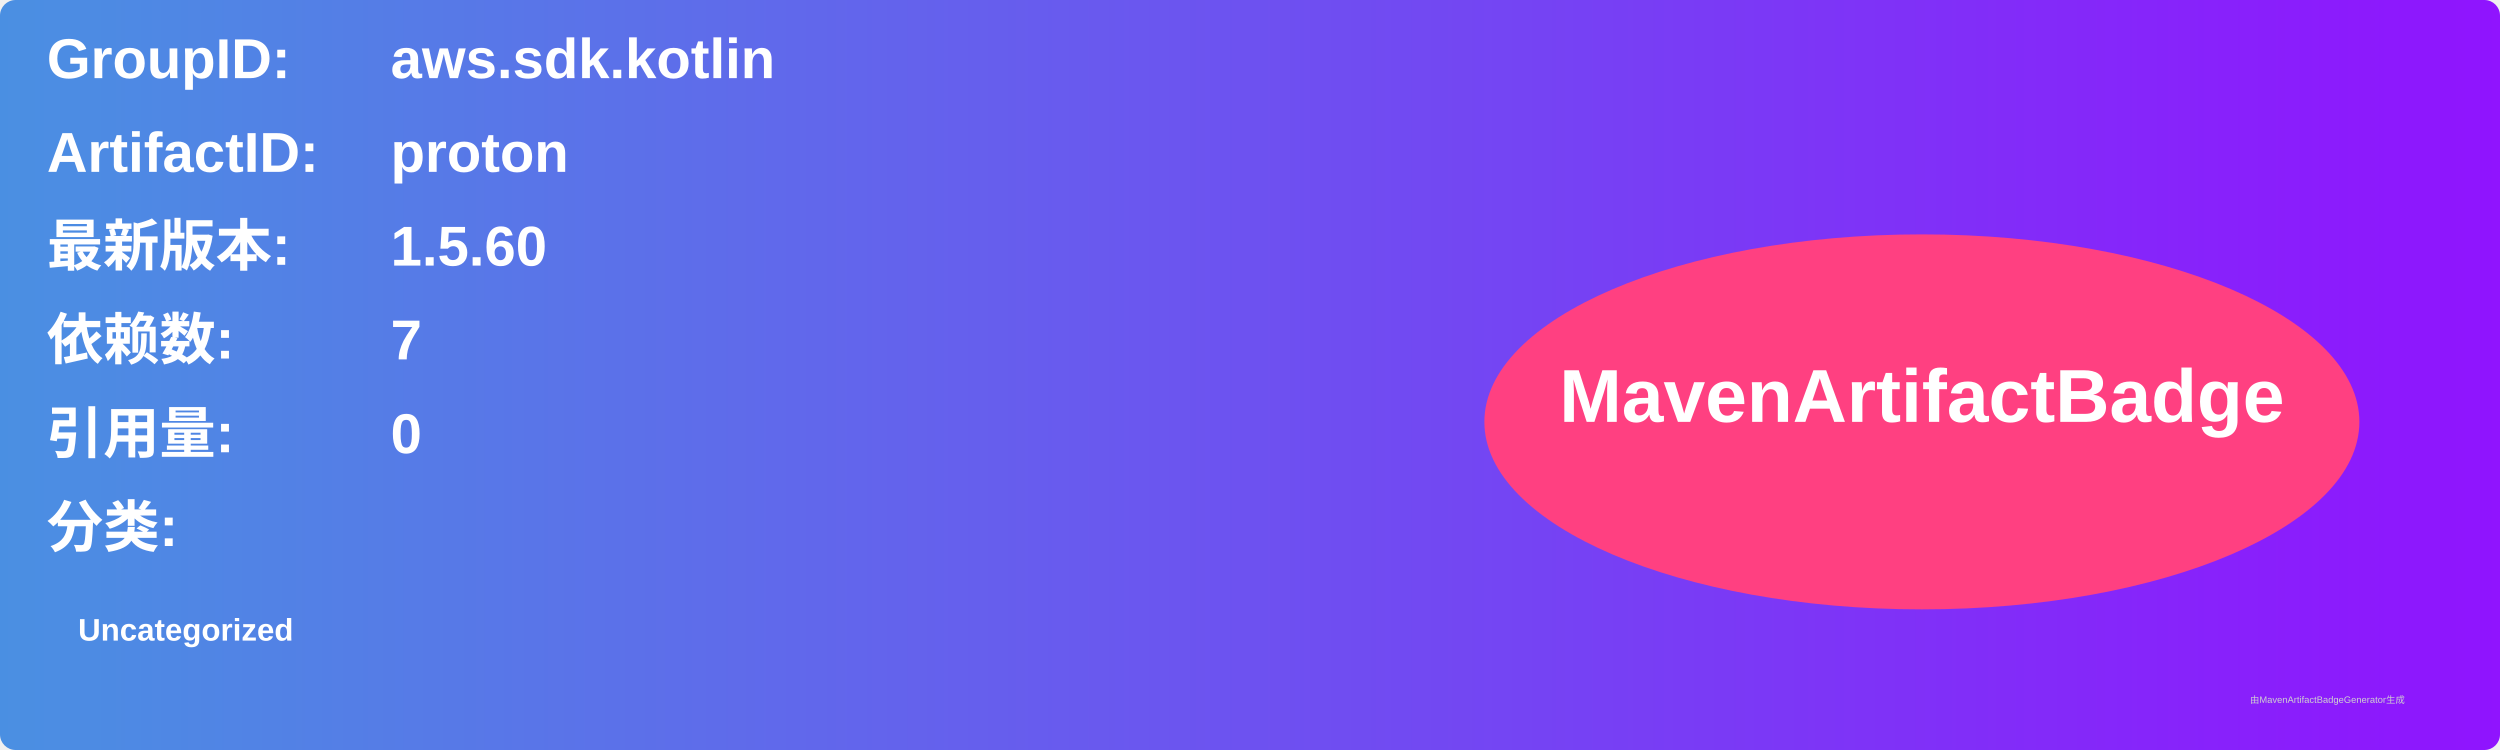
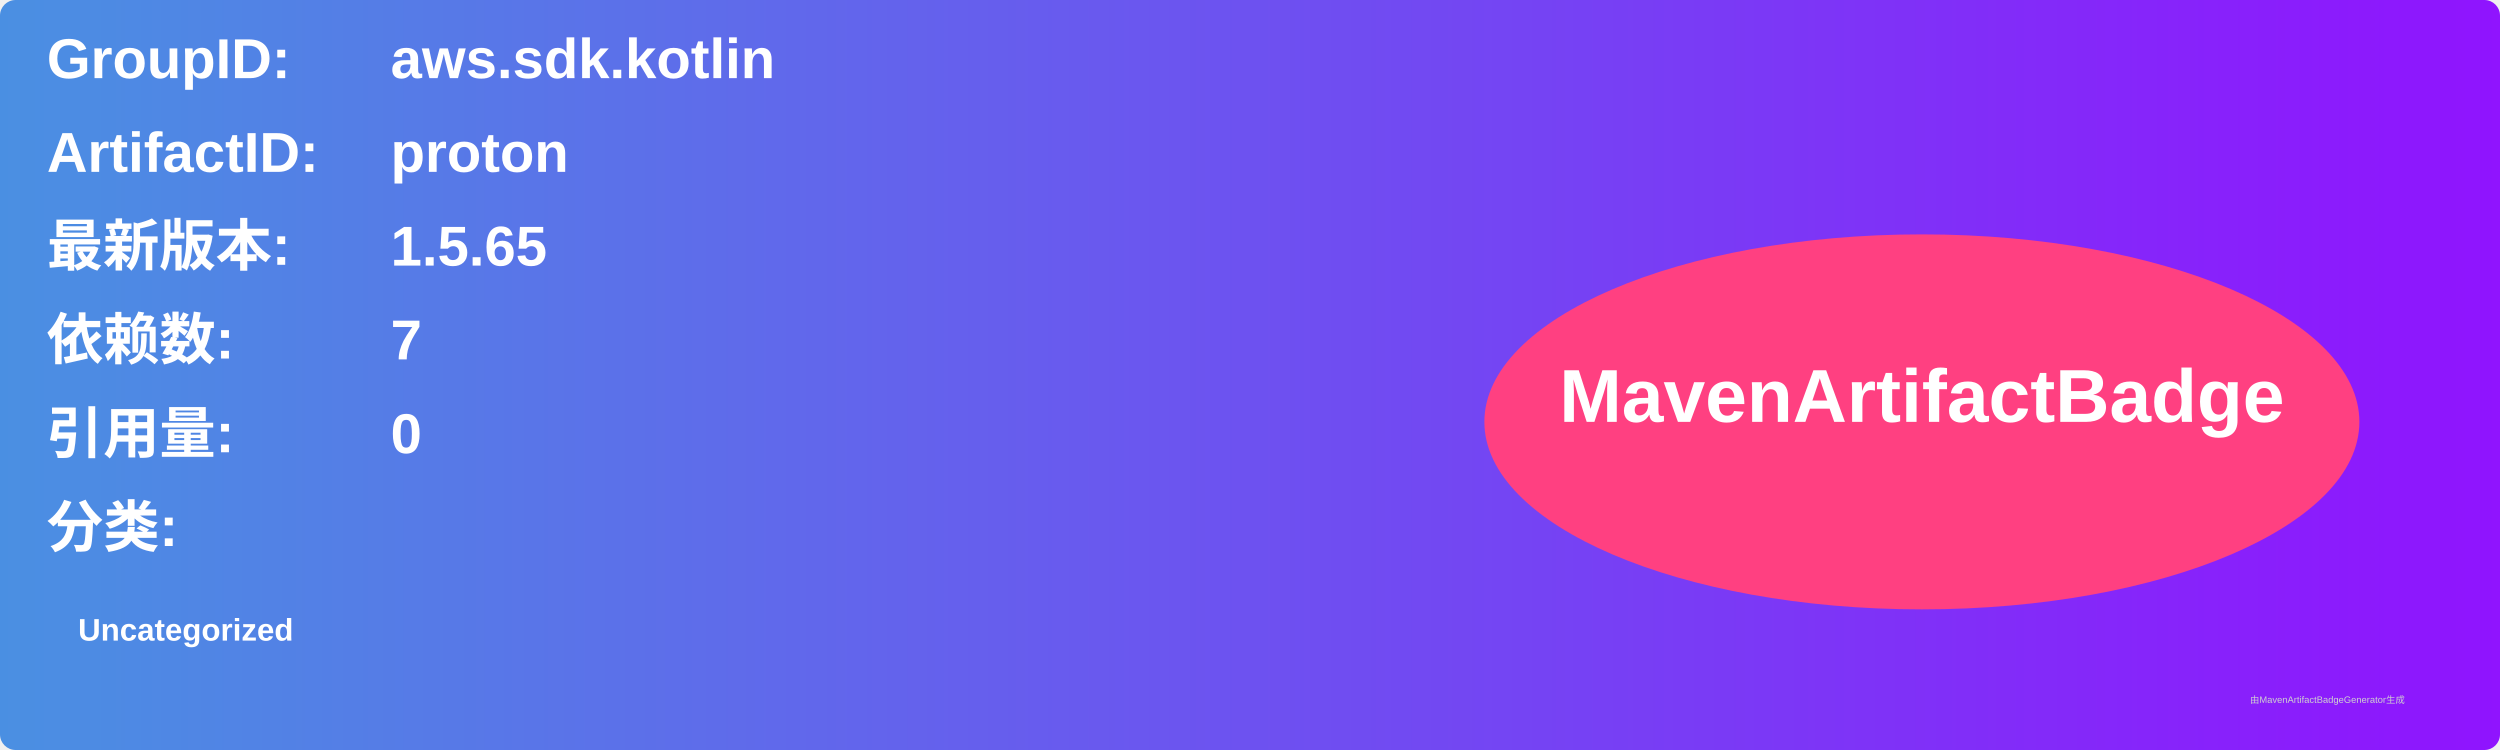
<svg xmlns="http://www.w3.org/2000/svg" width="800" height="240" viewBox="0 0 800 240">
  <linearGradient id="grad" x1="0%" y1="0%" x2="100%" y2="0%">
    <stop offset="0%" stop-color="#4a90e2" />
    <stop offset="100%" stop-color="#9013fe" />
  </linearGradient>
  <rect width="100%" height="100%" rx="5" ry="5" fill="url(#grad)" />
  <g transform="translate(15, 15)">
    <text x="0" y="10" font-family="Arial" font-size="18" fill="white" font-weight="bold" width="260">GroupID:</text>
    <text x="110" y="10" font-family="Arial" font-size="18" fill="white" font-weight="bold" width="460">aws.sdk.kotlin</text>
    <text x="0" y="40" font-family="Arial" font-size="18" fill="white" font-weight="bold" width="260">ArtifactID:</text>
    <text x="110" y="40" font-family="Arial" font-size="18" fill="white" font-weight="bold" width="460">proton</text>
    <text x="0" y="70" font-family="Arial" font-size="18" fill="white" font-weight="bold">最新版本:</text>
    <text x="110" y="70" font-family="Arial" font-size="18" fill="white" font-weight="bold">
-       <tspan font-weight="bold">1.5.60</tspan>
+       <tspan font-weight="bold">1.5.65</tspan>
    </text>
    <text x="0" y="100" font-family="Arial" font-size="18" fill="white" font-weight="bold">依赖数: </text>
    <text x="110" y="100" font-family="Arial" font-size="18" fill="white">
      <tspan font-weight="bold">7</tspan>
    </text>
    <text x="0" y="130" font-family="Arial" font-size="18" fill="white" font-weight="bold">引用量: </text>
    <text x="110" y="130" font-family="Arial" font-size="18" fill="white">
      <tspan font-weight="bold">0</tspan>
    </text>
    <text x="0" y="160" font-family="Arial" font-size="18" fill="white" font-weight="bold">分类:</text>
    <text x="10" y="190" font-family="Arial" font-size="10" fill="white">
      <tspan font-weight="bold">Uncategorized</tspan>
    </text>
    <ellipse cx="600" cy="120" rx="140" ry="60" fill="#ff4081" />
    <text x="600" y="120" text-anchor="middle" font-family="Arial" font-size="24" fill="white" font-weight="bold">MavenArtifactBadge</text>
  </g>
  <text x="720" y="225" font-family="Arial" font-size="3" fill="#d0d0d0">由MavenArtifactBadgeGenerator生成</text>
</svg>
